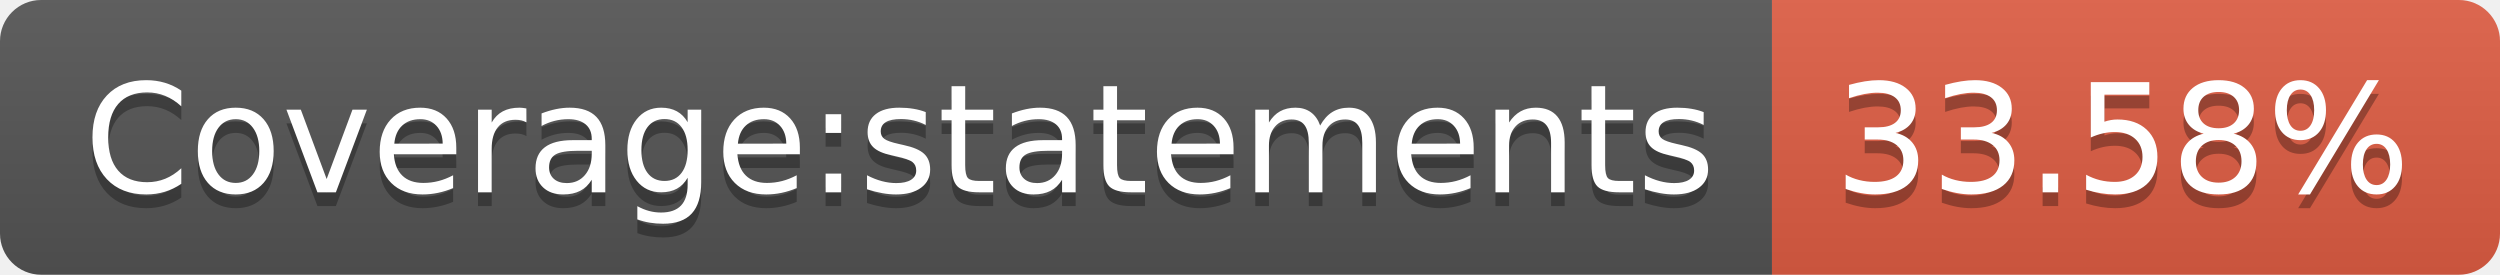
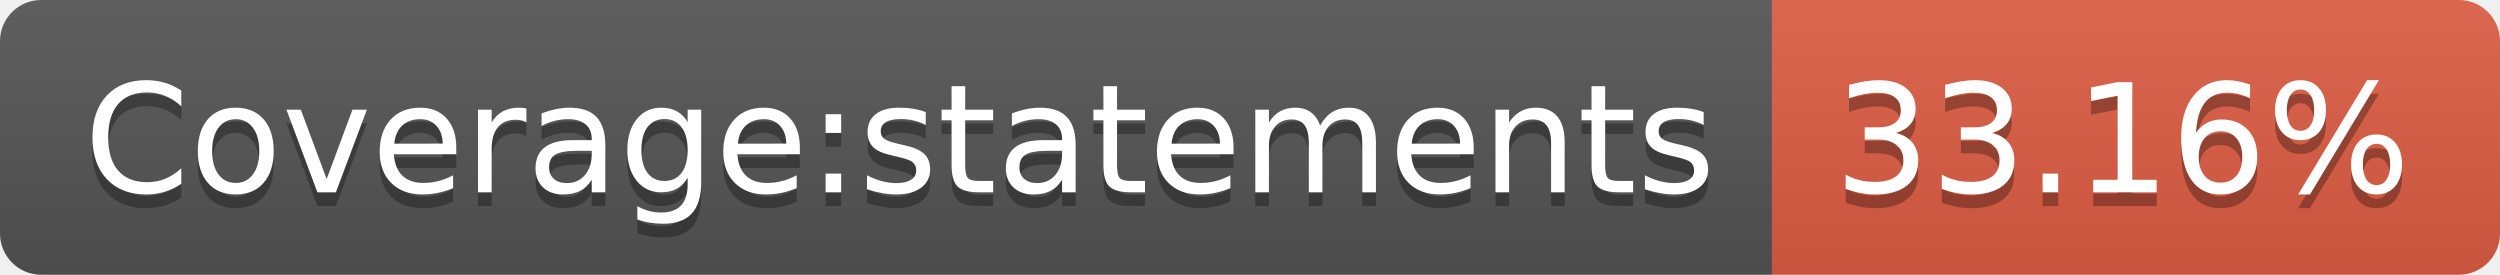
- <svg xmlns="http://www.w3.org/2000/svg" width="182" height="20" role="img" aria-label="Coverage:statements: 33.58%">
+ <svg xmlns="http://www.w3.org/2000/svg" width="182" height="20" role="img" aria-label="Coverage:statements: 33.16%">
  <linearGradient id="s" x2="0" y2="100%">
    <stop offset="0" stop-color="#bbb" stop-opacity=".1" />
    <stop offset="1" stop-opacity=".1" />
  </linearGradient>
  <clipPath id="r">
    <rect width="182" height="20" rx="3" fill="#fff" />
  </clipPath>
  <g clip-path="url(#r)">
    <rect width="129" height="20" fill="#555" />
    <rect x="129" width="53" height="20" fill="#e05d44" />
    <rect width="182" height="20" fill="url(#s)" />
  </g>
  <g fill="#fff" text-anchor="middle" font-family="Verdana,Geneva,DejaVu Sans,sans-serif" text-rendering="geometricPrecision" font-size="110">
    <text aria-hidden="true" x="655" y="150" fill="#010101" fill-opacity=".3" transform="scale(.1)" textLength="1190">Coverage:statements</text>
    <text x="655" y="140" transform="scale(.1)" fill="#fff" textLength="1190">Coverage:statements</text>
-     <text aria-hidden="true" x="1545" y="150" fill="#010101" fill-opacity=".3" transform="scale(.1)" textLength="430">33.58%</text>
-     <text x="1545" y="140" transform="scale(.1)" fill="#fff" textLength="430">33.58%</text>
+     <text aria-hidden="true" x="1545" y="150" fill="#010101" fill-opacity=".3" transform="scale(.1)" textLength="430">33.16%</text>
+     <text x="1545" y="140" transform="scale(.1)" fill="#fff" textLength="430">33.16%</text>
  </g>
</svg>
